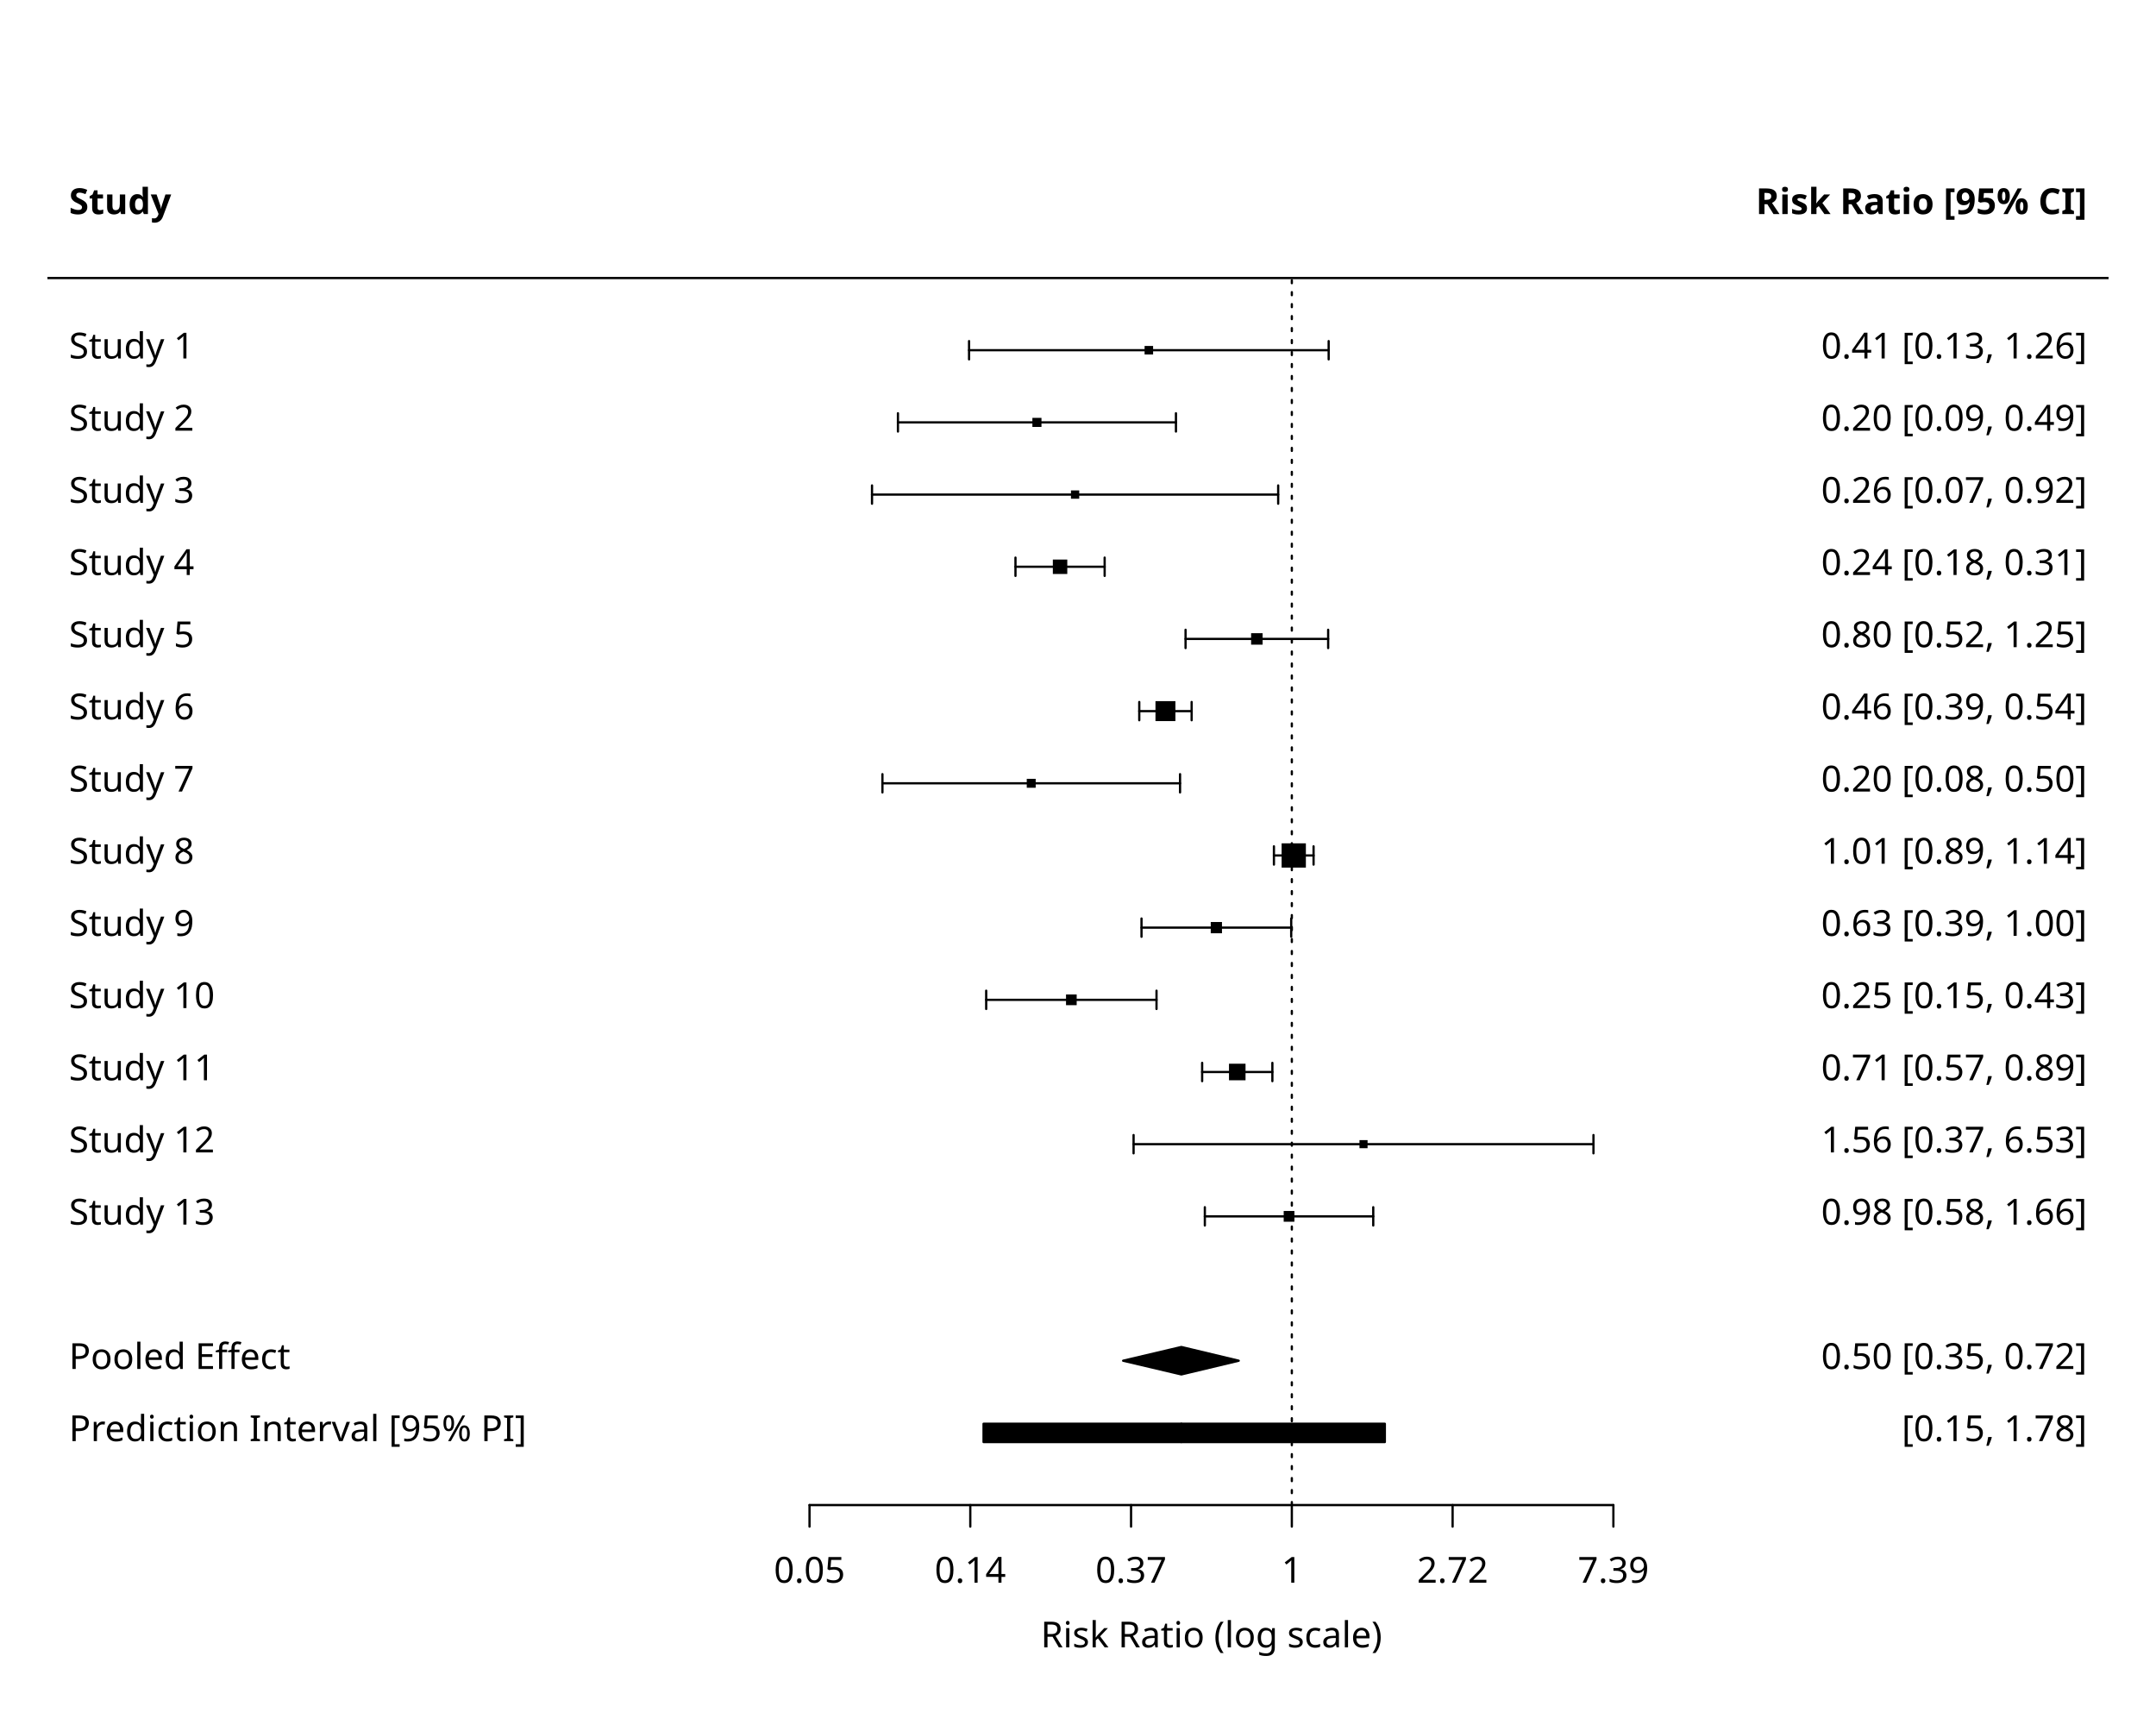
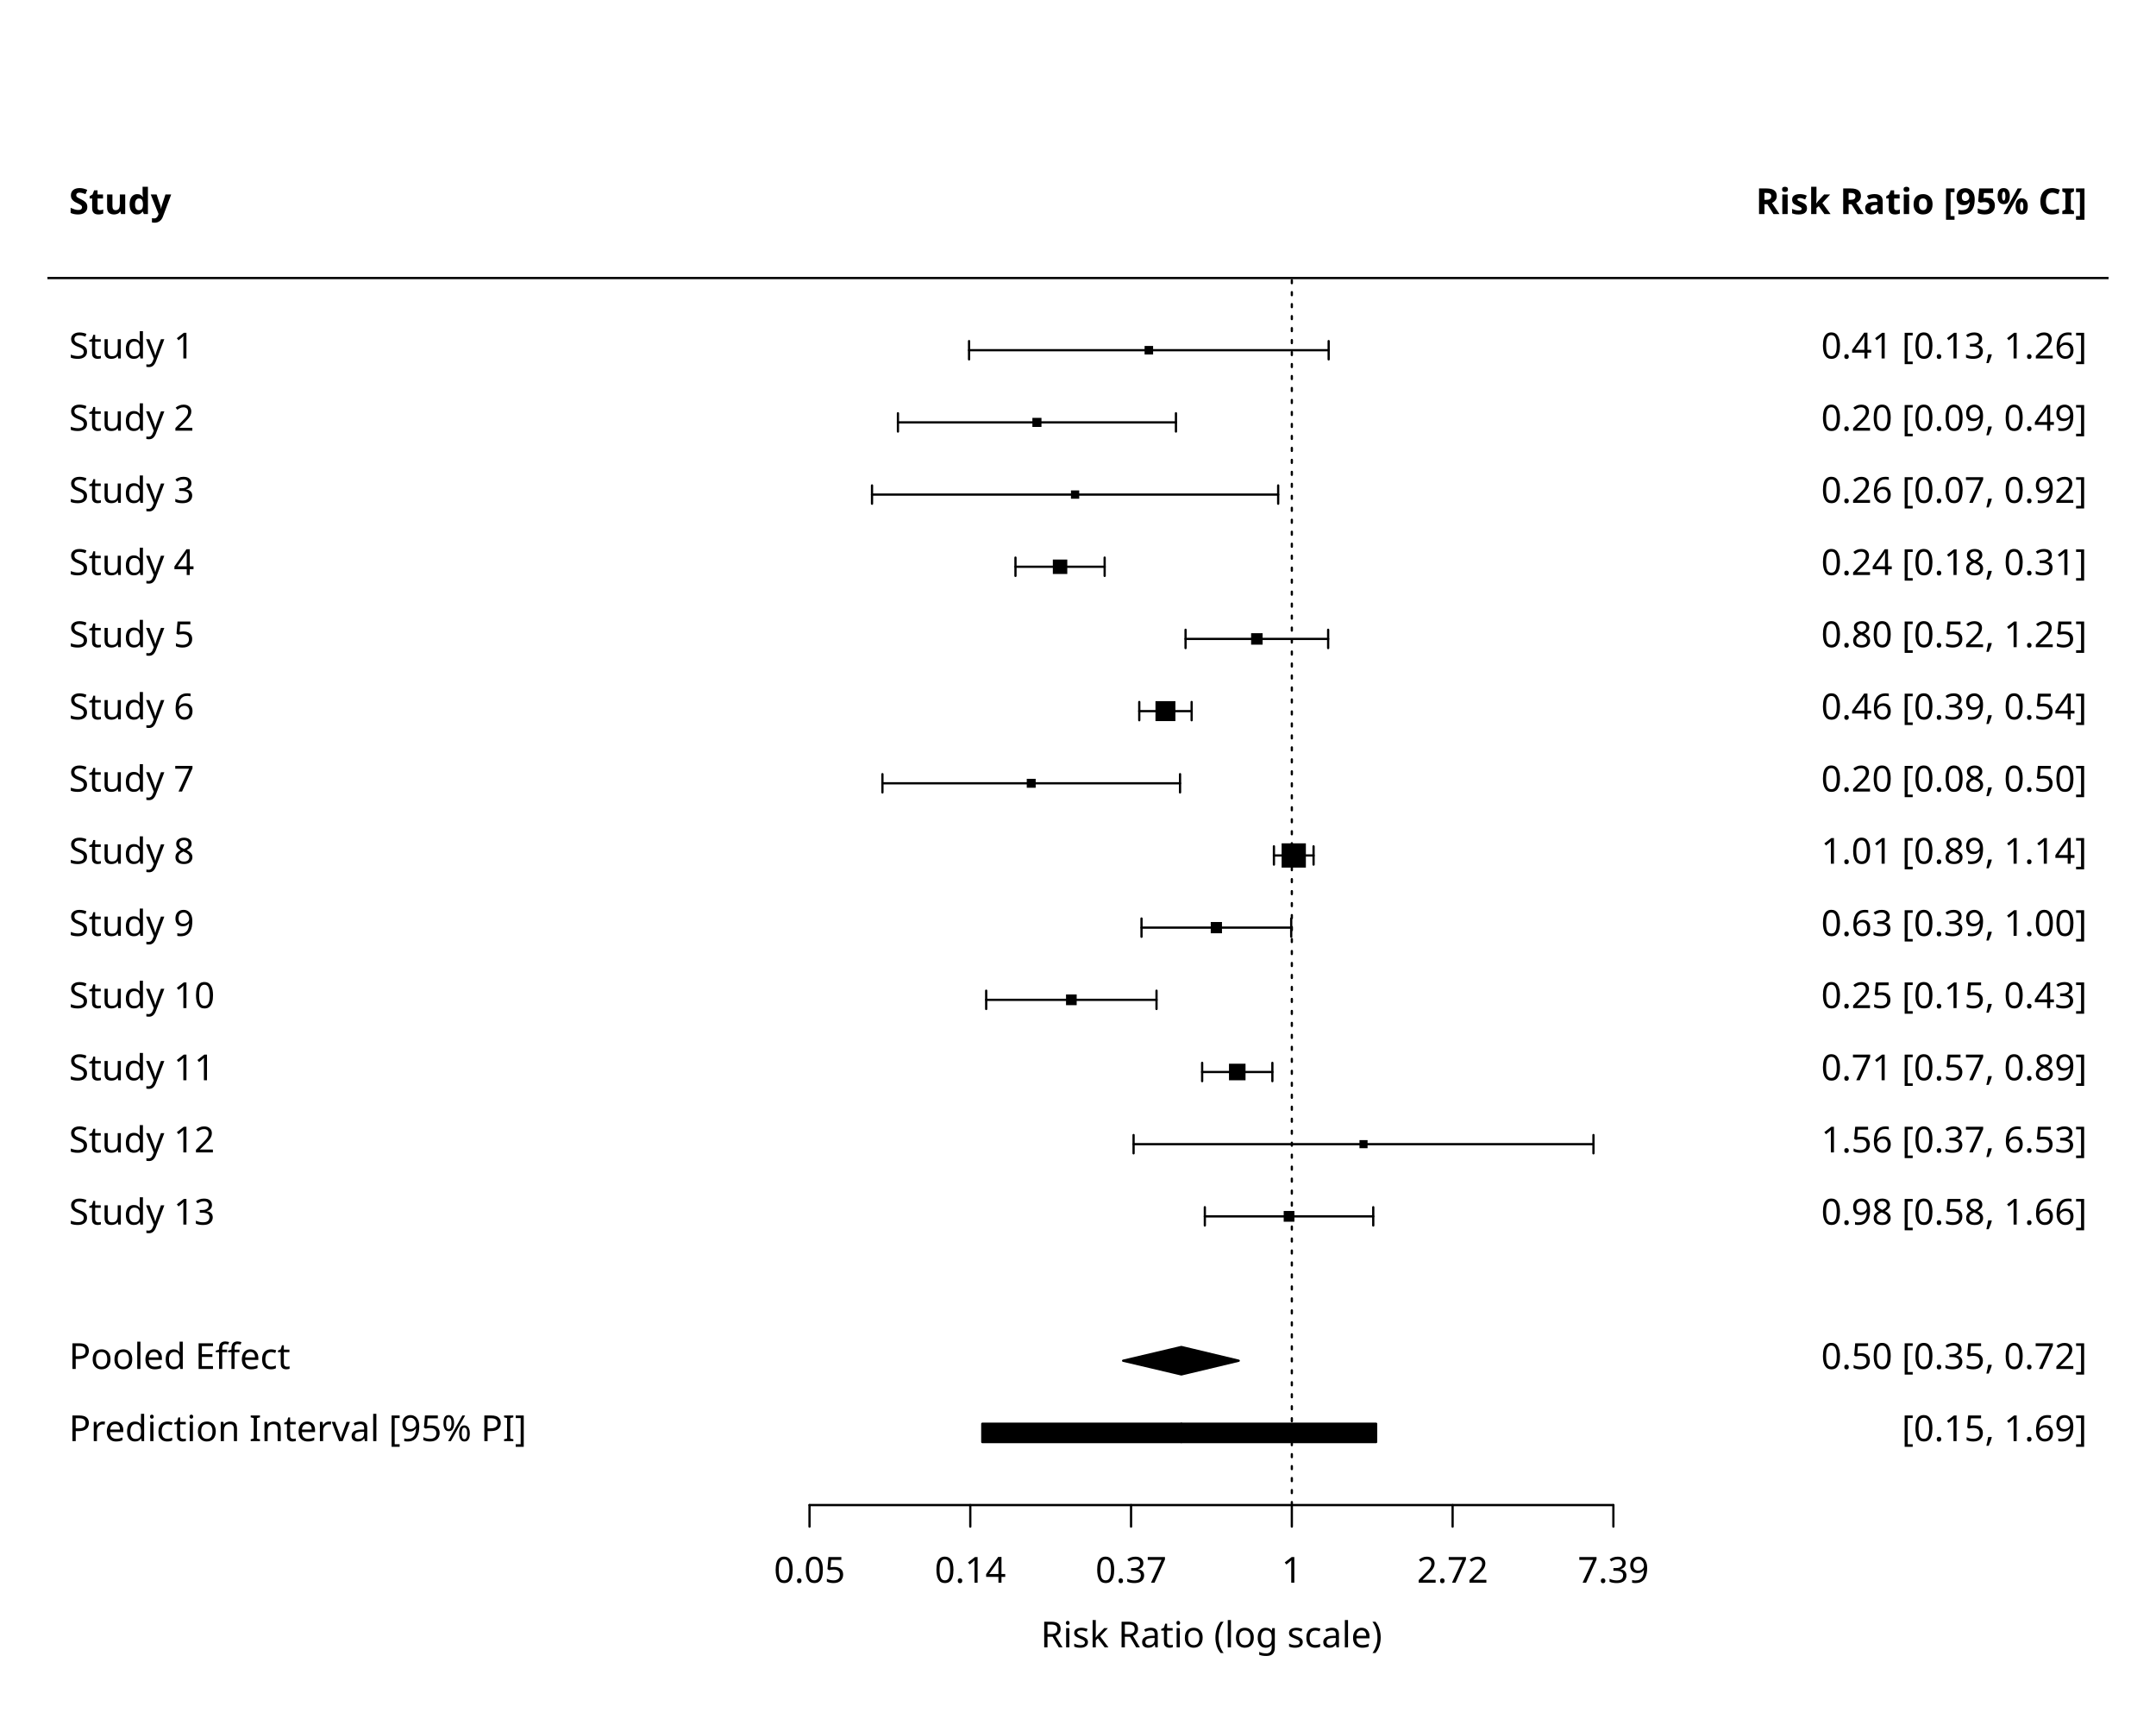
<svg xmlns="http://www.w3.org/2000/svg" class="svglite" data-engine-version="2.0" width="720.00pt" height="576.00pt" viewBox="0 0 720.00 576.00">
  <defs>
    <style type="text/css">
    .svglite line, .svglite polyline, .svglite polygon, .svglite path, .svglite rect, .svglite circle {
      fill: none;
      stroke: #000000;
      stroke-linecap: round;
      stroke-linejoin: round;
      stroke-miterlimit: 10.00;
    }
  </style>
  </defs>
  <rect width="100%" height="100%" style="stroke: none; fill: #FFFFFF;" />
  <defs>
    <clipPath id="cpMC4wMHw3MjAuMDB8MC4wMHw1NzYuMDA=">
      <rect x="0.00" y="0.00" width="720.00" height="576.00" />
    </clipPath>
  </defs>
  <g clip-path="url(#cpMC4wMHw3MjAuMDB8MC4wMHw1NzYuMDA=)">
</g>
  <defs>
    <clipPath id="cpMTUuODR8NzA0LjE2fDQ0LjY0fDUwMi41Ng==">
      <rect x="15.84" y="44.64" width="688.32" height="457.92" />
    </clipPath>
  </defs>
  <g clip-path="url(#cpMTUuODR8NzA0LjE2fDQ0LjY0fDUwMi41Ng==)">
    <line x1="15.84" y1="92.84" x2="704.16" y2="92.84" style="stroke-width: 0.75;" />
    <line x1="431.41" y1="502.56" x2="431.41" y2="92.84" style="stroke-width: 0.75; stroke-dasharray: 1.00,3.00;" />
  </g>
  <g clip-path="url(#cpMC4wMHw3MjAuMDB8MC4wMHw1NzYuMDA=)">
    <line x1="270.34" y1="502.56" x2="538.79" y2="502.56" style="stroke-width: 0.75;" />
    <line x1="270.34" y1="502.56" x2="270.34" y2="509.76" style="stroke-width: 0.75;" />
    <line x1="324.03" y1="502.56" x2="324.03" y2="509.76" style="stroke-width: 0.75;" />
    <line x1="377.72" y1="502.56" x2="377.72" y2="509.76" style="stroke-width: 0.75;" />
    <line x1="431.41" y1="502.56" x2="431.41" y2="509.76" style="stroke-width: 0.75;" />
    <line x1="485.10" y1="502.56" x2="485.10" y2="509.76" style="stroke-width: 0.75;" />
    <line x1="538.79" y1="502.56" x2="538.79" y2="509.76" style="stroke-width: 0.75;" />
    <text x="270.34" y="528.48" text-anchor="middle" style="font-size: 12.00px; font-family: sans;" textLength="23.36px" lengthAdjust="spacingAndGlyphs">0.05</text>
    <text x="324.03" y="528.48" text-anchor="middle" style="font-size: 12.00px; font-family: sans;" textLength="23.36px" lengthAdjust="spacingAndGlyphs">0.14</text>
    <text x="377.72" y="528.48" text-anchor="middle" style="font-size: 12.00px; font-family: sans;" textLength="23.36px" lengthAdjust="spacingAndGlyphs">0.37</text>
    <text x="431.41" y="528.48" text-anchor="middle" style="font-size: 12.00px; font-family: sans;" textLength="6.67px" lengthAdjust="spacingAndGlyphs">1</text>
    <text x="485.10" y="528.48" text-anchor="middle" style="font-size: 12.00px; font-family: sans;" textLength="23.36px" lengthAdjust="spacingAndGlyphs">2.72</text>
    <text x="538.79" y="528.48" text-anchor="middle" style="font-size: 12.00px; font-family: sans;" textLength="23.36px" lengthAdjust="spacingAndGlyphs">7.39</text>
    <text x="404.56" y="550.08" text-anchor="middle" style="font-size: 12.00px; font-family: sans;" textLength="113.39px" lengthAdjust="spacingAndGlyphs">Risk Ratio (log scale)</text>
  </g>
  <g clip-path="url(#cpMTUuODR8NzA0LjE2fDQ0LjY0fDUwMi41Ng==)">
    <line x1="402.36" y1="406.16" x2="458.60" y2="406.16" style="stroke-width: 0.75;" />
    <line x1="402.36" y1="409.21" x2="402.36" y2="403.10" style="stroke-width: 0.75;" />
    <line x1="458.60" y1="409.21" x2="458.60" y2="403.10" style="stroke-width: 0.75;" />
    <line x1="378.56" y1="382.05" x2="532.14" y2="382.05" style="stroke-width: 0.75;" />
    <line x1="378.56" y1="385.11" x2="378.56" y2="379.00" style="stroke-width: 0.75;" />
    <line x1="532.14" y1="385.11" x2="532.14" y2="379.00" style="stroke-width: 0.75;" />
    <line x1="401.46" y1="357.95" x2="424.91" y2="357.95" style="stroke-width: 0.75;" />
    <line x1="401.46" y1="361.01" x2="401.46" y2="354.90" style="stroke-width: 0.75;" />
    <line x1="424.91" y1="361.01" x2="424.91" y2="354.90" style="stroke-width: 0.75;" />
    <line x1="329.34" y1="333.85" x2="386.22" y2="333.85" style="stroke-width: 0.75;" />
    <line x1="329.34" y1="336.91" x2="329.34" y2="330.80" style="stroke-width: 0.75;" />
    <line x1="386.22" y1="336.91" x2="386.22" y2="330.80" style="stroke-width: 0.75;" />
    <line x1="381.21" y1="309.75" x2="431.20" y2="309.75" style="stroke-width: 0.75;" />
    <line x1="381.21" y1="312.80" x2="381.21" y2="306.70" style="stroke-width: 0.75;" />
    <line x1="431.20" y1="312.80" x2="431.20" y2="306.70" style="stroke-width: 0.75;" />
    <line x1="425.43" y1="285.65" x2="438.67" y2="285.65" style="stroke-width: 0.75;" />
    <line x1="425.43" y1="288.70" x2="425.43" y2="282.60" style="stroke-width: 0.75;" />
    <line x1="438.67" y1="288.70" x2="438.67" y2="282.60" style="stroke-width: 0.75;" />
    <line x1="294.69" y1="261.55" x2="394.08" y2="261.55" style="stroke-width: 0.75;" />
    <line x1="294.69" y1="264.60" x2="294.69" y2="258.50" style="stroke-width: 0.75;" />
    <line x1="394.08" y1="264.60" x2="394.08" y2="258.50" style="stroke-width: 0.75;" />
    <line x1="380.46" y1="237.45" x2="397.95" y2="237.45" style="stroke-width: 0.75;" />
    <line x1="380.46" y1="240.50" x2="380.46" y2="234.40" style="stroke-width: 0.75;" />
    <line x1="397.95" y1="240.50" x2="397.95" y2="234.40" style="stroke-width: 0.75;" />
    <line x1="395.92" y1="213.35" x2="443.54" y2="213.35" style="stroke-width: 0.75;" />
    <line x1="395.92" y1="216.40" x2="395.92" y2="210.29" style="stroke-width: 0.75;" />
    <line x1="443.54" y1="216.40" x2="443.54" y2="210.29" style="stroke-width: 0.75;" />
    <line x1="339.12" y1="189.25" x2="368.90" y2="189.25" style="stroke-width: 0.75;" />
    <line x1="339.12" y1="192.30" x2="339.12" y2="186.19" style="stroke-width: 0.75;" />
    <line x1="368.90" y1="192.30" x2="368.90" y2="186.19" style="stroke-width: 0.75;" />
    <line x1="291.21" y1="165.15" x2="426.85" y2="165.15" style="stroke-width: 0.75;" />
    <line x1="291.21" y1="168.20" x2="291.21" y2="162.09" style="stroke-width: 0.75;" />
    <line x1="426.85" y1="168.20" x2="426.85" y2="162.09" style="stroke-width: 0.75;" />
    <line x1="299.87" y1="141.04" x2="392.71" y2="141.04" style="stroke-width: 0.75;" />
    <line x1="299.87" y1="144.10" x2="299.87" y2="137.99" style="stroke-width: 0.75;" />
    <line x1="392.71" y1="144.10" x2="392.71" y2="137.99" style="stroke-width: 0.75;" />
    <line x1="323.62" y1="116.94" x2="443.71" y2="116.94" style="stroke-width: 0.75;" />
    <line x1="323.62" y1="120.00" x2="323.62" y2="113.89" style="stroke-width: 0.75;" />
    <line x1="443.71" y1="120.00" x2="443.71" y2="113.89" style="stroke-width: 0.75;" />
    <text x="23.04" y="408.91" style="font-size: 12.00px; font-family: sans;" textLength="47.38px" lengthAdjust="spacingAndGlyphs">Study 13</text>
    <text x="23.04" y="384.81" style="font-size: 12.00px; font-family: sans;" textLength="47.38px" lengthAdjust="spacingAndGlyphs">Study 12</text>
    <text x="23.04" y="360.71" style="font-size: 12.00px; font-family: sans;" textLength="47.38px" lengthAdjust="spacingAndGlyphs">Study 11</text>
    <text x="23.04" y="336.61" style="font-size: 12.00px; font-family: sans;" textLength="47.38px" lengthAdjust="spacingAndGlyphs">Study 10</text>
    <text x="23.04" y="312.50" style="font-size: 12.00px; font-family: sans;" textLength="40.70px" lengthAdjust="spacingAndGlyphs">Study 9</text>
    <text x="23.04" y="288.40" style="font-size: 12.00px; font-family: sans;" textLength="40.70px" lengthAdjust="spacingAndGlyphs">Study 8</text>
    <text x="23.04" y="264.30" style="font-size: 12.00px; font-family: sans;" textLength="40.70px" lengthAdjust="spacingAndGlyphs">Study 7</text>
    <text x="23.04" y="240.20" style="font-size: 12.00px; font-family: sans;" textLength="40.70px" lengthAdjust="spacingAndGlyphs">Study 6</text>
    <text x="23.04" y="216.10" style="font-size: 12.00px; font-family: sans;" textLength="40.70px" lengthAdjust="spacingAndGlyphs">Study 5</text>
    <text x="23.04" y="192.00" style="font-size: 12.00px; font-family: sans;" textLength="40.70px" lengthAdjust="spacingAndGlyphs">Study 4</text>
    <text x="23.04" y="167.90" style="font-size: 12.00px; font-family: sans;" textLength="40.70px" lengthAdjust="spacingAndGlyphs">Study 3</text>
    <text x="23.04" y="143.80" style="font-size: 12.00px; font-family: sans;" textLength="40.70px" lengthAdjust="spacingAndGlyphs">Study 2</text>
    <text x="23.04" y="119.70" style="font-size: 12.00px; font-family: sans;" textLength="40.70px" lengthAdjust="spacingAndGlyphs">Study 1</text>
    <text x="696.96" y="408.91" text-anchor="end" style="font-size: 12.00px; font-family: sans;" textLength="86.74px" lengthAdjust="spacingAndGlyphs">0.98 [0.58, 1.66]</text>
    <text x="696.96" y="384.81" text-anchor="end" style="font-size: 12.00px; font-family: sans;" textLength="86.74px" lengthAdjust="spacingAndGlyphs">1.56 [0.37, 6.53]</text>
    <text x="696.96" y="360.71" text-anchor="end" style="font-size: 12.00px; font-family: sans;" textLength="86.74px" lengthAdjust="spacingAndGlyphs">0.71 [0.57, 0.89]</text>
    <text x="696.96" y="336.61" text-anchor="end" style="font-size: 12.00px; font-family: sans;" textLength="86.74px" lengthAdjust="spacingAndGlyphs">0.25 [0.15, 0.43]</text>
    <text x="696.96" y="312.50" text-anchor="end" style="font-size: 12.00px; font-family: sans;" textLength="86.74px" lengthAdjust="spacingAndGlyphs">0.63 [0.39, 1.00]</text>
    <text x="696.96" y="288.40" text-anchor="end" style="font-size: 12.00px; font-family: sans;" textLength="86.74px" lengthAdjust="spacingAndGlyphs">1.01 [0.89, 1.14]</text>
    <text x="696.96" y="264.30" text-anchor="end" style="font-size: 12.00px; font-family: sans;" textLength="86.74px" lengthAdjust="spacingAndGlyphs">0.20 [0.08, 0.50]</text>
    <text x="696.96" y="240.20" text-anchor="end" style="font-size: 12.00px; font-family: sans;" textLength="86.74px" lengthAdjust="spacingAndGlyphs">0.46 [0.39, 0.54]</text>
    <text x="696.96" y="216.10" text-anchor="end" style="font-size: 12.00px; font-family: sans;" textLength="86.74px" lengthAdjust="spacingAndGlyphs">0.80 [0.52, 1.25]</text>
    <text x="696.96" y="192.00" text-anchor="end" style="font-size: 12.00px; font-family: sans;" textLength="86.74px" lengthAdjust="spacingAndGlyphs">0.24 [0.18, 0.31]</text>
    <text x="696.96" y="167.90" text-anchor="end" style="font-size: 12.00px; font-family: sans;" textLength="86.74px" lengthAdjust="spacingAndGlyphs">0.26 [0.07, 0.92]</text>
    <text x="696.96" y="143.80" text-anchor="end" style="font-size: 12.00px; font-family: sans;" textLength="86.74px" lengthAdjust="spacingAndGlyphs">0.20 [0.09, 0.49]</text>
    <text x="696.96" y="119.70" text-anchor="end" style="font-size: 12.00px; font-family: sans;" textLength="86.74px" lengthAdjust="spacingAndGlyphs">0.41 [0.13, 1.26]</text>
    <polygon points="428.69,407.95 432.27,407.95 432.27,404.36 428.69,404.36 " style="stroke-width: 0.75; stroke: none; fill: #000000;" />
    <polygon points="454.00,383.40 456.70,383.40 456.70,380.70 454.00,380.70 " style="stroke-width: 0.75; stroke: none; fill: #000000;" />
    <polygon points="410.42,360.72 415.95,360.72 415.95,355.19 410.42,355.19 " style="stroke-width: 0.75; stroke: none; fill: #000000;" />
    <polygon points="356.00,335.64 359.56,335.64 359.56,332.07 356.00,332.07 " style="stroke-width: 0.75; stroke: none; fill: #000000;" />
    <polygon points="404.33,311.63 408.08,311.63 408.08,307.87 404.33,307.87 " style="stroke-width: 0.75; stroke: none; fill: #000000;" />
    <polygon points="428.00,289.70 436.10,289.70 436.10,281.60 428.00,281.60 " style="stroke-width: 0.75; stroke: none; fill: #000000;" />
    <polygon points="342.89,263.04 345.87,263.04 345.87,260.06 342.89,260.06 " style="stroke-width: 0.75; stroke: none; fill: #000000;" />
    <polygon points="385.87,240.78 392.53,240.78 392.53,234.12 385.87,234.12 " style="stroke-width: 0.75; stroke: none; fill: #000000;" />
    <polygon points="417.81,215.26 421.65,215.26 421.65,211.43 417.81,211.43 " style="stroke-width: 0.75; stroke: none; fill: #000000;" />
    <polygon points="351.60,191.66 356.42,191.66 356.42,186.84 351.60,186.84 " style="stroke-width: 0.75; stroke: none; fill: #000000;" />
    <polygon points="357.65,166.53 360.41,166.53 360.41,163.76 357.65,163.76 " style="stroke-width: 0.75; stroke: none; fill: #000000;" />
    <polygon points="344.77,142.56 347.80,142.56 347.80,139.53 344.77,139.53 " style="stroke-width: 0.75; stroke: none; fill: #000000;" />
    <polygon points="382.24,118.36 385.08,118.36 385.08,115.52 382.24,115.52 " style="stroke-width: 0.75; stroke: none; fill: #000000;" />
    <text x="23.04" y="71.49" style="font-size: 12.00px; font-weight: bold; font-family: sans;" textLength="30.69px" lengthAdjust="spacingAndGlyphs">Study</text>
    <text x="696.96" y="71.49" text-anchor="end" style="font-size: 12.00px; font-weight: bold; font-family: sans;" textLength="104.05px" lengthAdjust="spacingAndGlyphs">Risk Ratio [95% CI]</text>
    <text x="696.96" y="457.11" text-anchor="end" style="font-size: 12.00px; font-family: sans;" textLength="86.74px" lengthAdjust="spacingAndGlyphs">0.50 [0.35, 0.72]</text>
-     <text x="696.96" y="481.21" text-anchor="end" style="font-size: 12.00px; font-family: sans;" textLength="70.05px" lengthAdjust="spacingAndGlyphs">   [0.15, 1.78]</text>
-     <rect x="328.46" y="475.41" width="66.05" height="6.11" style="stroke-width: 0.75; fill: #000000;" />
-     <rect x="394.51" y="475.41" width="67.96" height="6.11" style="stroke-width: 0.75; fill: #000000;" />
+     <text x="696.96" y="481.21" text-anchor="end" style="font-size: 12.00px; font-family: sans;" textLength="70.05px" lengthAdjust="spacingAndGlyphs">   [0.15, 1.69]</text>
+     <rect x="328.04" y="475.41" width="66.47" height="6.11" style="stroke-width: 0.75; fill: #000000;" />
+     <rect x="394.51" y="475.41" width="65.05" height="6.11" style="stroke-width: 0.75; fill: #000000;" />
    <polygon points="375.07,454.36 394.51,449.78 413.67,454.36 394.51,458.94 " style="stroke-width: 0.75; fill: #000000;" />
    <text x="23.04" y="457.11" style="font-size: 12.00px; font-family: sans;" textLength="71.39px" lengthAdjust="spacingAndGlyphs">Pooled Effect</text>
    <text x="23.04" y="481.21" style="font-size: 12.00px; font-family: sans;" textLength="144.75px" lengthAdjust="spacingAndGlyphs">Prediction Interval [95% PI]</text>
  </g>
</svg>
